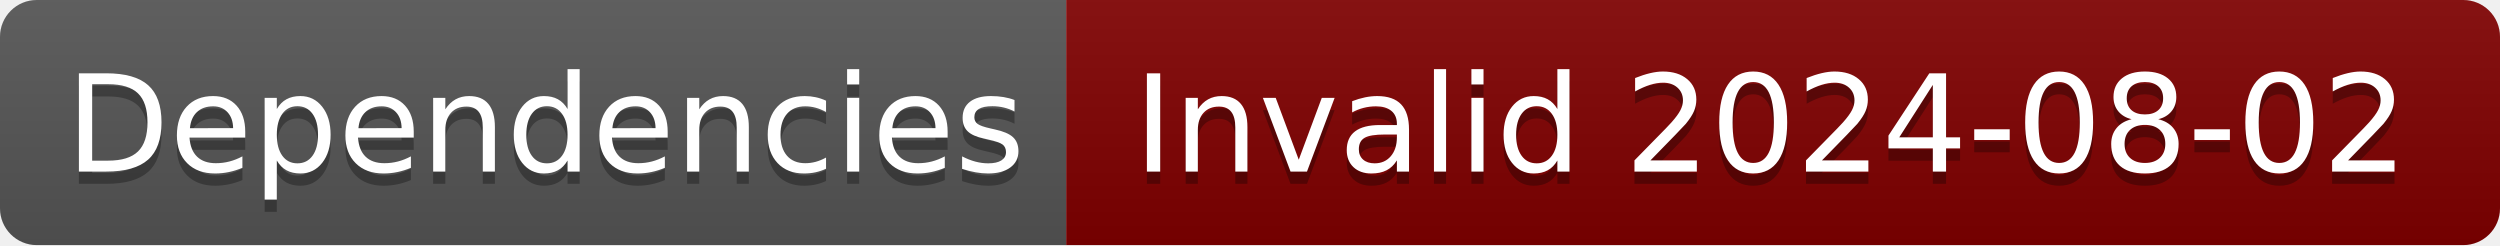
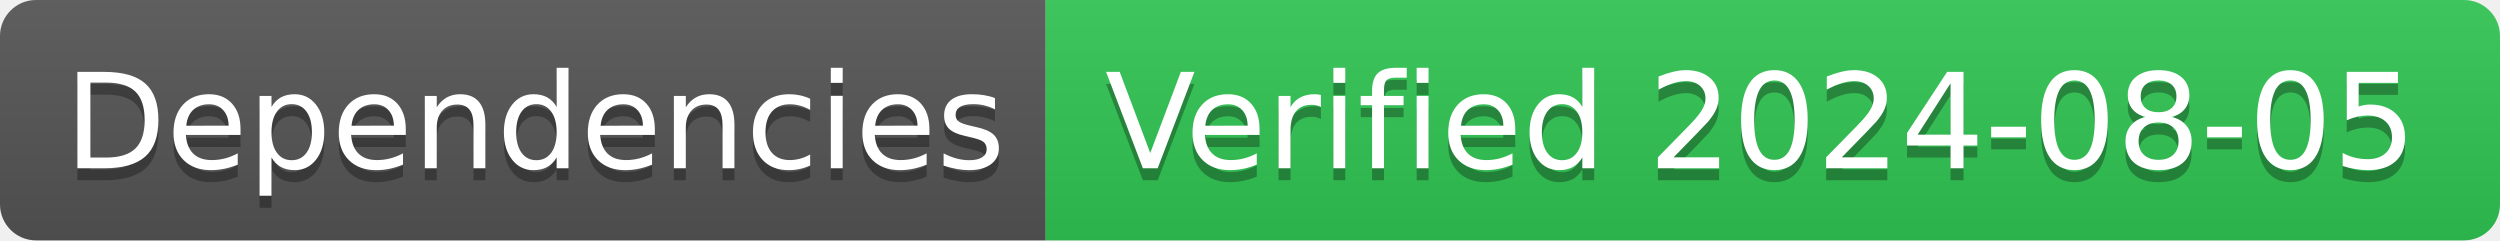
- <svg xmlns="http://www.w3.org/2000/svg" width="204" height="20" role="img" aria-label="Dependencies: Invalid 2024-08-02">
+ <svg xmlns="http://www.w3.org/2000/svg" width="208" height="20" role="img" aria-label="Dependencies: Verified 2024-08-05">
  <linearGradient id="s" x2="0" y2="100%">
    <stop offset="0" stop-color="#bbb" stop-opacity=".1" />
    <stop offset="1" stop-opacity=".1" />
  </linearGradient>
  <clipPath id="r">
-     <rect width="204" height="20" rx="3" fill="#fff" />
+     <rect width="208" height="20" rx="3" fill="#fff" />
  </clipPath>
  <g clip-path="url(#r)">
    <rect width="87" height="20" fill="#555" />
-     <rect x="87" width="117" height="20" fill="#800000" />
-     <rect width="204" height="20" fill="url(#s)" />
+     <rect x="87" width="121" height="20" fill="#31c653" />
+     <rect width="208" height="20" fill="url(#s)" />
  </g>
  <g fill="#fff" text-anchor="middle" font-family="Verdana,Geneva,DejaVu Sans,sans-serif" text-rendering="geometricPrecision" font-size="110">
    <text aria-hidden="true" x="445" y="150" fill="#010101" fill-opacity=".3" transform="scale(.1)" textLength="770">Dependencies</text>
    <text x="445" y="140" transform="scale(.1)" fill="#fff" textLength="770">Dependencies</text>
-     <text aria-hidden="true" x="1445" y="150" fill="#010101" fill-opacity=".3" transform="scale(.1)" textLength="1070">Invalid 2024-08-02</text>
-     <text x="1445" y="140" transform="scale(.1)" fill="#fff" textLength="1070">Invalid 2024-08-02</text>
+     <text aria-hidden="true" x="1465" y="150" fill="#010101" fill-opacity=".3" transform="scale(.1)" textLength="1110">Verified 2024-08-05</text>
+     <text x="1465" y="140" transform="scale(.1)" fill="#fff" textLength="1110">Verified 2024-08-05</text>
  </g>
</svg>
